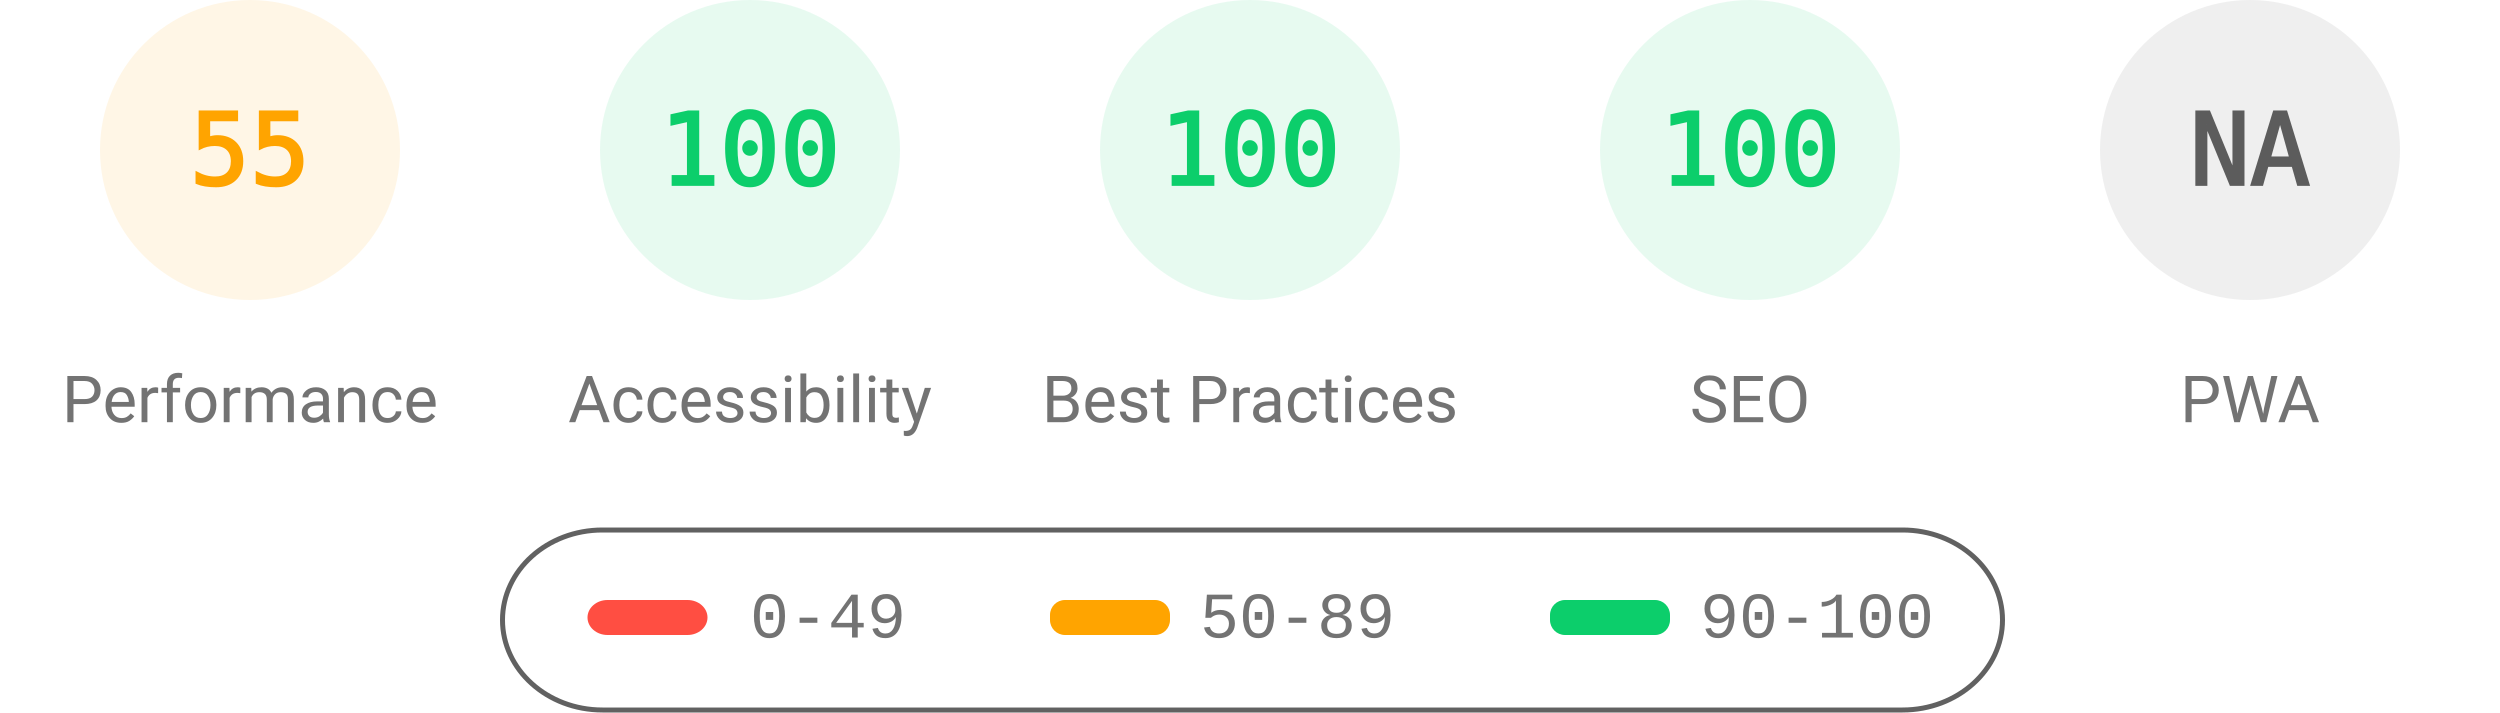
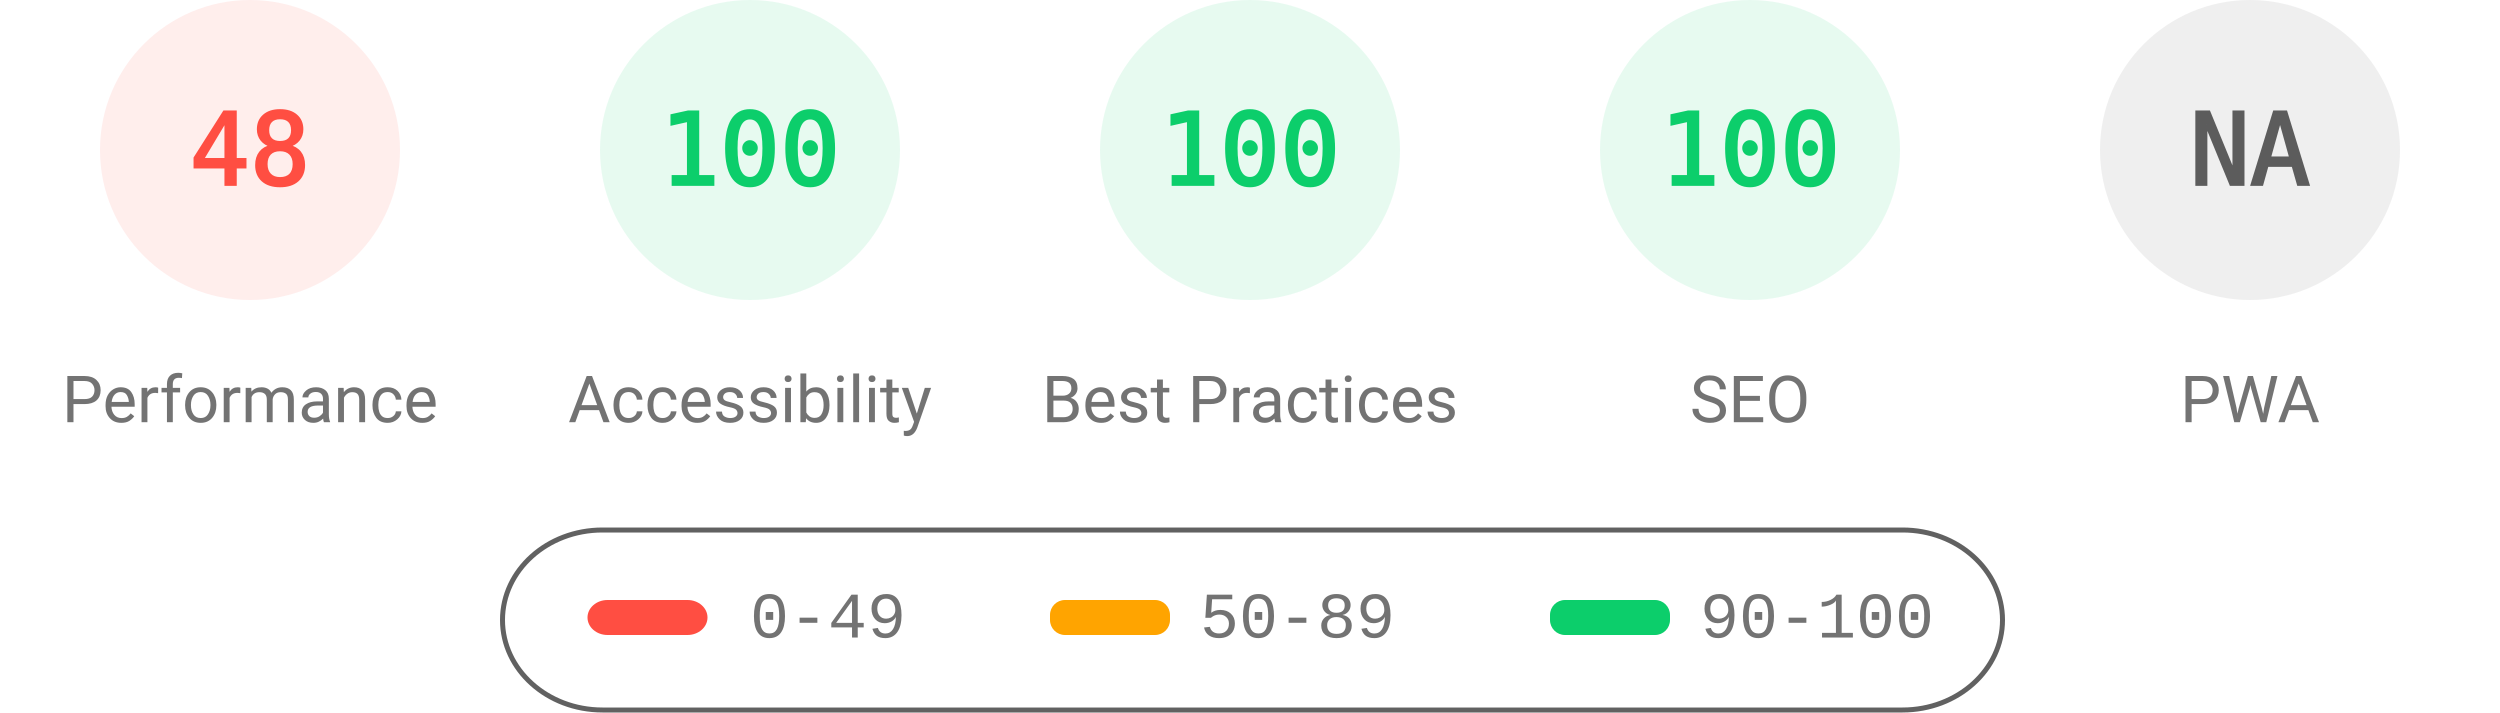
<svg xmlns="http://www.w3.org/2000/svg" fill="none" width="1000" height="285">
  <style>.gauge-base{opacity:.1}.gauge-arc{fill:none;animation-delay:250ms;stroke-linecap:round;transform:rotate(-90deg);transform-origin:100px 60px;animation:load-gauge 1s ease forwards}.guage-text{font-size:40px;font-family:monospace;text-align:center}.guage-red{color:#ff4e42;fill:#ff4e42;stroke:#ff4e42}.guage-orange{color:#ffa400;fill:#ffa400;stroke:#ffa400}.guage-green{color:#0cce6b;fill:#0cce6b;stroke:#0cce6b}.guage-undefined{color:#5c5c5c;fill:#5c5c5c;stroke:#5c5c5c}.guage-title{color:#737373;fill:#737373;stroke:none;font-size:26px;line-height:26px;font-family:Roboto,Halvetica,Arial,sans-serif}@keyframes load-gauge{from{stroke-dasharray:0 352.858}}</style>
-   <svg class="guage-div guage-perf guage-orange" viewBox="0 0 200 200" width="200" height="200">
+   <svg class="guage-div guage-perf guage-red" viewBox="0 0 200 200" width="200" height="200">
    <circle class="gauge-base" r="56" cx="100" cy="60" stroke-width="8" />
-     <circle class="gauge-arc guage-arc-1" r="56" cx="100" cy="60" stroke-width="8" style="stroke-dasharray:193.522,351.858" />
-     <text class="guage-text" x="100" y="60" alignment-baseline="central" dominant-baseline="central" text-anchor="middle">55</text>
+     <circle class="gauge-arc guage-arc-1" r="56" cx="100" cy="60" stroke-width="8" style="stroke-dasharray:168.892,351.858" />
+     <text class="guage-text" x="100" y="60" alignment-baseline="central" dominant-baseline="central" text-anchor="middle">48</text>
    <text class="guage-title" x="100" y="160" alignment-baseline="central" dominant-baseline="central" text-anchor="middle">Performance</text>
  </svg>
  <svg class="guage-div guage-acc guage-green" viewBox="0 0 200 200" width="200" height="200" x="200">
    <circle class="gauge-base" r="56" cx="100" cy="60" stroke-width="8" />
    <circle class="gauge-arc guage-arc-2" r="56" cx="100" cy="60" stroke-width="8" style="stroke-dasharray:351.858,351.858" />
    <text class="guage-text" x="100" y="60" alignment-baseline="central" dominant-baseline="central" text-anchor="middle">100</text>
    <text class="guage-title" x="100" y="160" alignment-baseline="central" dominant-baseline="central" text-anchor="middle">Accessibility</text>
  </svg>
  <svg class="guage-div guage-best guage-green" viewBox="0 0 200 200" width="200" height="200" x="400">
    <circle class="gauge-base" r="56" cx="100" cy="60" stroke-width="8" />
    <circle class="gauge-arc guage-arc-3" r="56" cx="100" cy="60" stroke-width="8" style="stroke-dasharray:351.858,351.858" />
    <text class="guage-text" x="100" y="60" alignment-baseline="central" dominant-baseline="central" text-anchor="middle">100</text>
    <text class="guage-title" x="100" y="160" alignment-baseline="central" dominant-baseline="central" text-anchor="middle">Best Practices</text>
  </svg>
  <svg class="guage-div guage-seo guage-green" viewBox="0 0 200 200" width="200" height="200" x="600">
    <circle class="gauge-base" r="56" cx="100" cy="60" stroke-width="8" />
    <circle class="gauge-arc guage-arc-4" r="56" cx="100" cy="60" stroke-width="8" style="stroke-dasharray:351.858,351.858" />
    <text class="guage-text" x="100" y="60" alignment-baseline="central" dominant-baseline="central" text-anchor="middle">100</text>
    <text class="guage-title" x="100" y="160" alignment-baseline="central" dominant-baseline="central" text-anchor="middle">SEO</text>
  </svg>
  <svg class="guage-div guage-pwa guage-undefined" viewBox="0 0 200 200" width="200" height="200" x="800">
    <circle class="gauge-base" r="56" cx="100" cy="60" stroke-width="8" />
    <circle class="gauge-arc guage-arc-4" r="56" cx="100" cy="60" stroke-width="8" style="stroke-dasharray:351.858,351.858" />
    <text class="guage-text" x="100" y="60" alignment-baseline="central" dominant-baseline="central" text-anchor="middle">NA</text>
    <text class="guage-title" x="100" y="160" alignment-baseline="central" dominant-baseline="central" text-anchor="middle">PWA</text>
  </svg>
  <svg width="604" height="76" x="200" y="210">
    <path fill="none" id="canvas_background" d="M-1-1h604v80H-1z" />
    <rect fill-opacity="0" stroke="#616161" stroke-width="2" rx="40" id="svg_2" height="72" width="600" y="2" x="1" fill="#000" />
    <rect stroke="#000" rx="8" id="svg_3" height="14" width="48" y="30" x="35" stroke-opacity="null" stroke-width="0" fill="#ff4e42" />
    <rect stroke="#000" rx="6" id="svg_4" height="14" width="48" y="30" x="220" stroke-opacity="null" stroke-width="0" fill="#ffa400" />
    <rect stroke="#000" rx="6" id="svg_5" height="14" width="48" y="30" x="420" stroke-opacity="null" stroke-width="0" fill="#0cce6b" />
    <text xml:space="preserve" text-anchor="start" font-family="'Courier New', Courier, monospace" font-size="26" id="svg_6" y="45" x="100" stroke-opacity="null" stroke-width="0" stroke="#000" fill="#737373">0-49</text>
    <text xml:space="preserve" text-anchor="start" font-family="'Courier New', Courier, monospace" font-size="26" id="svg_7" y="45" x="280" stroke-opacity="null" stroke-width="0" stroke="#000" fill="#737373">50-89</text>
    <text xml:space="preserve" text-anchor="start" font-family="'Courier New', Courier, monospace" font-size="26" id="svg_8" y="45" x="480" stroke-opacity="null" stroke-width="0" stroke="#000" fill="#737373">90-100</text>
  </svg>
</svg>
